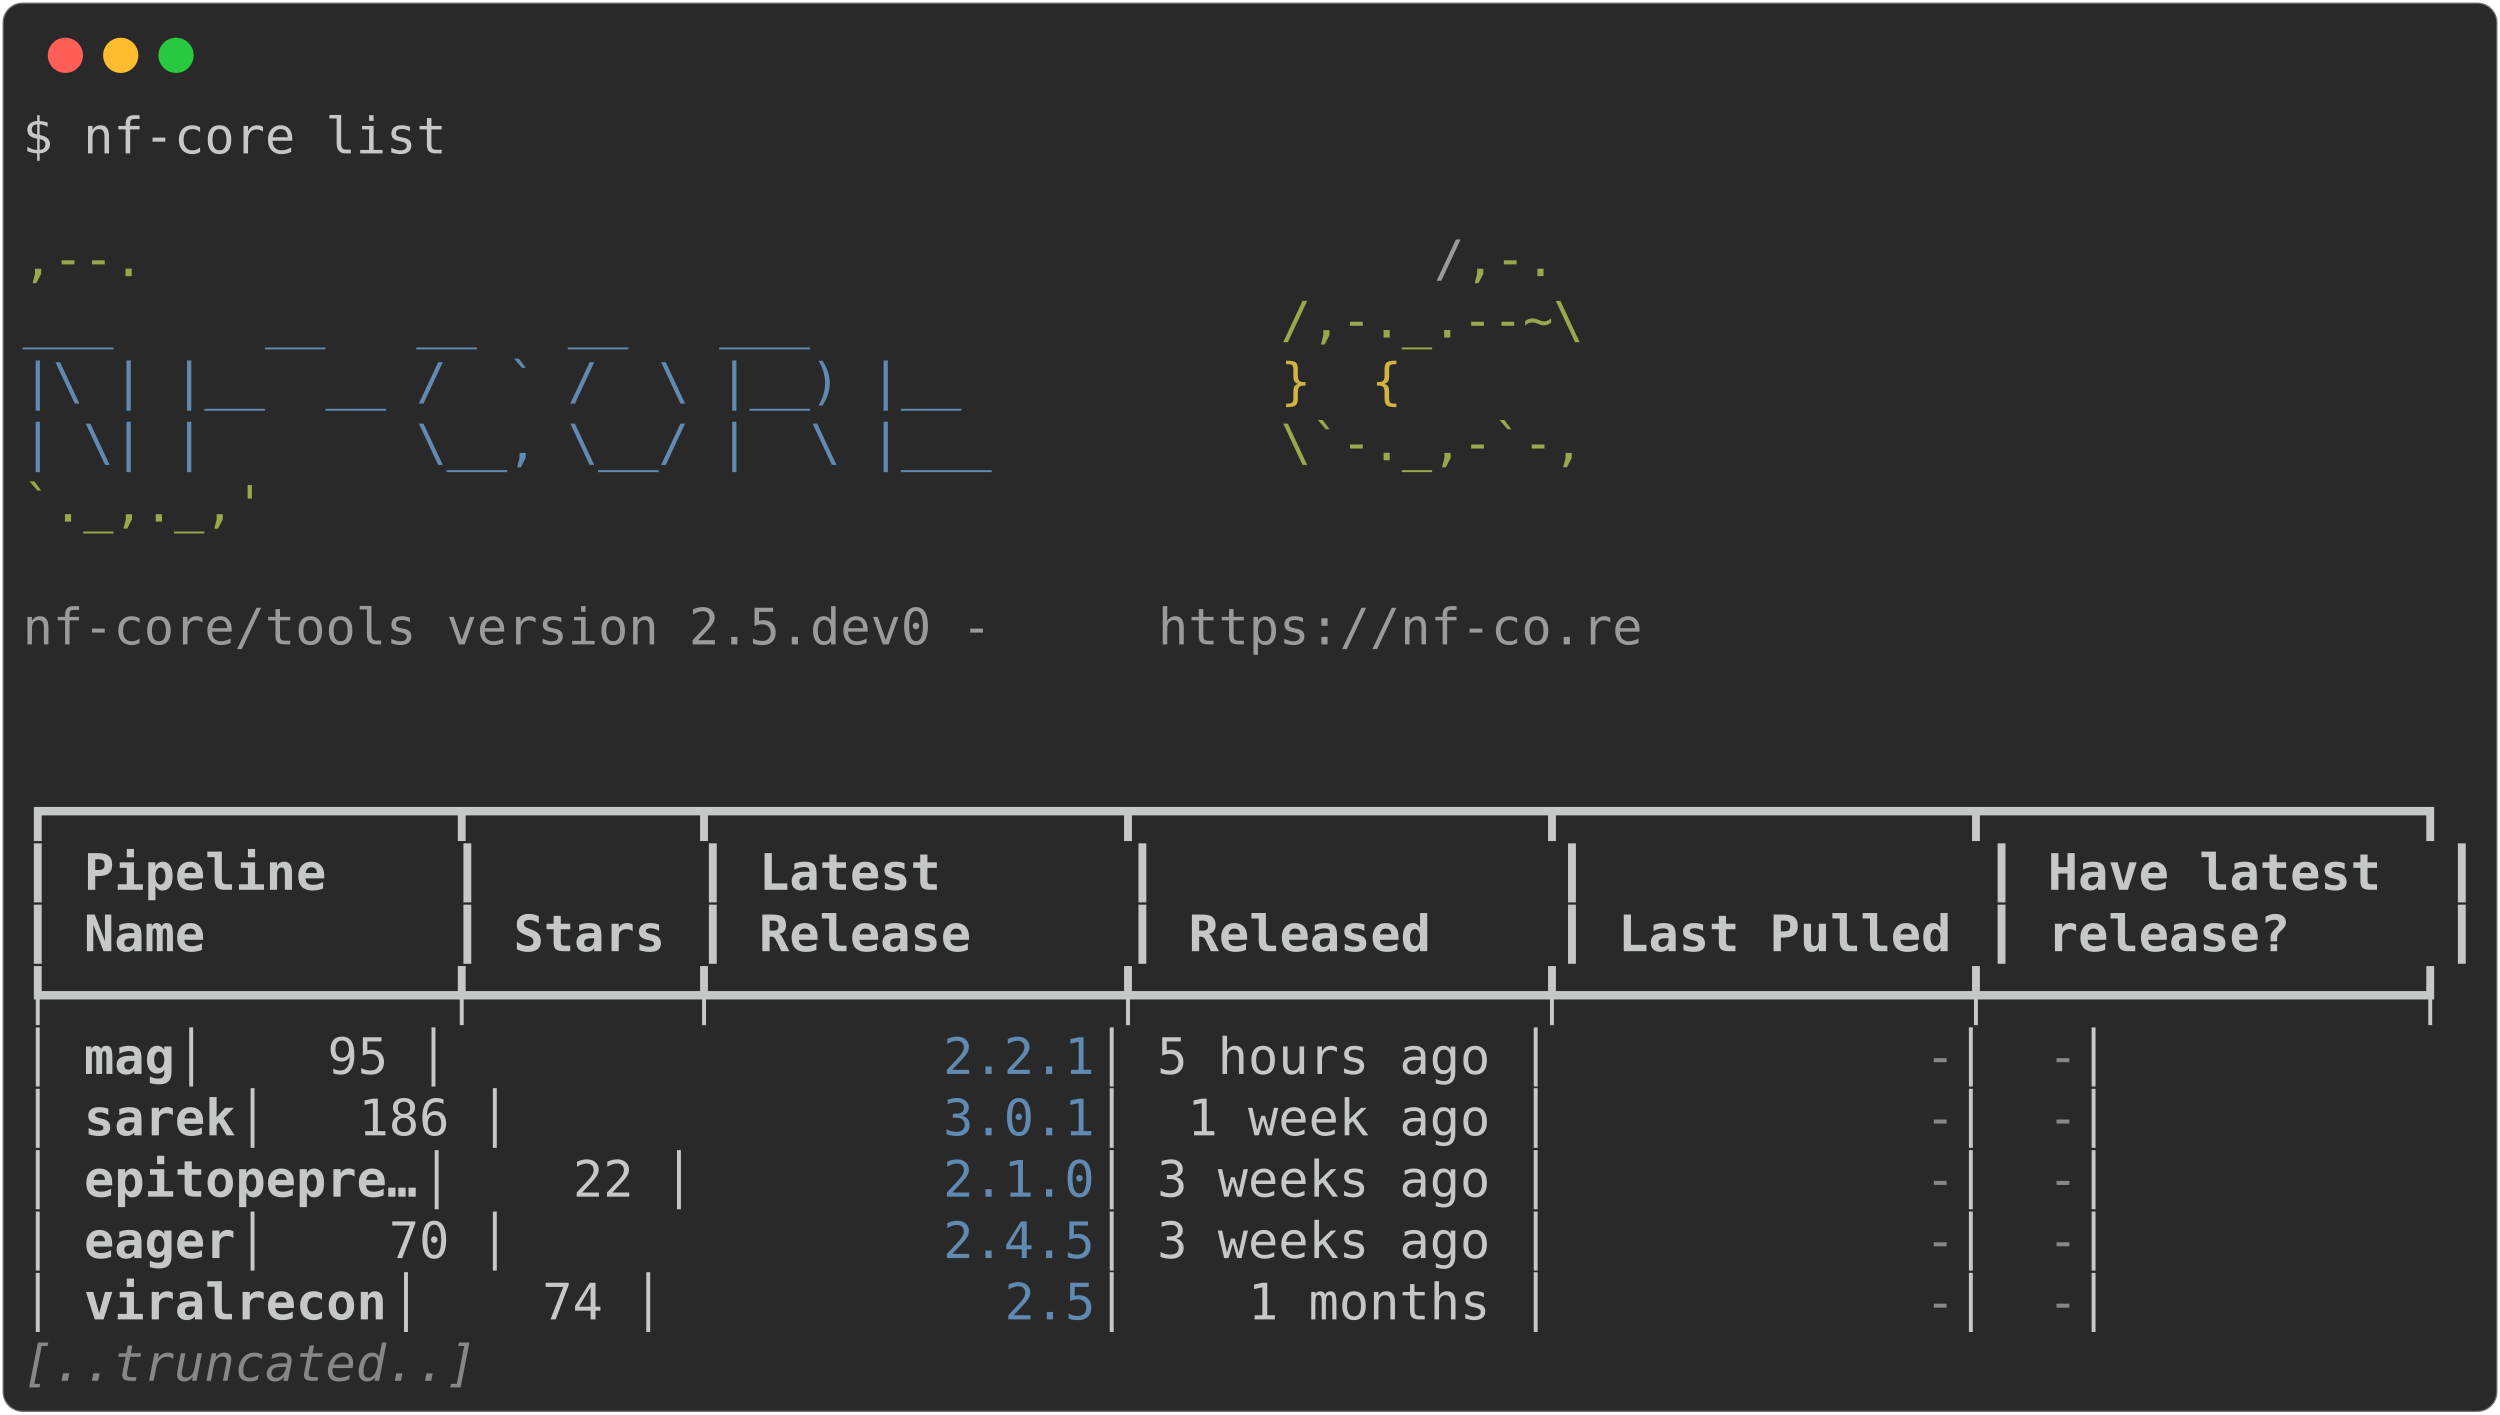
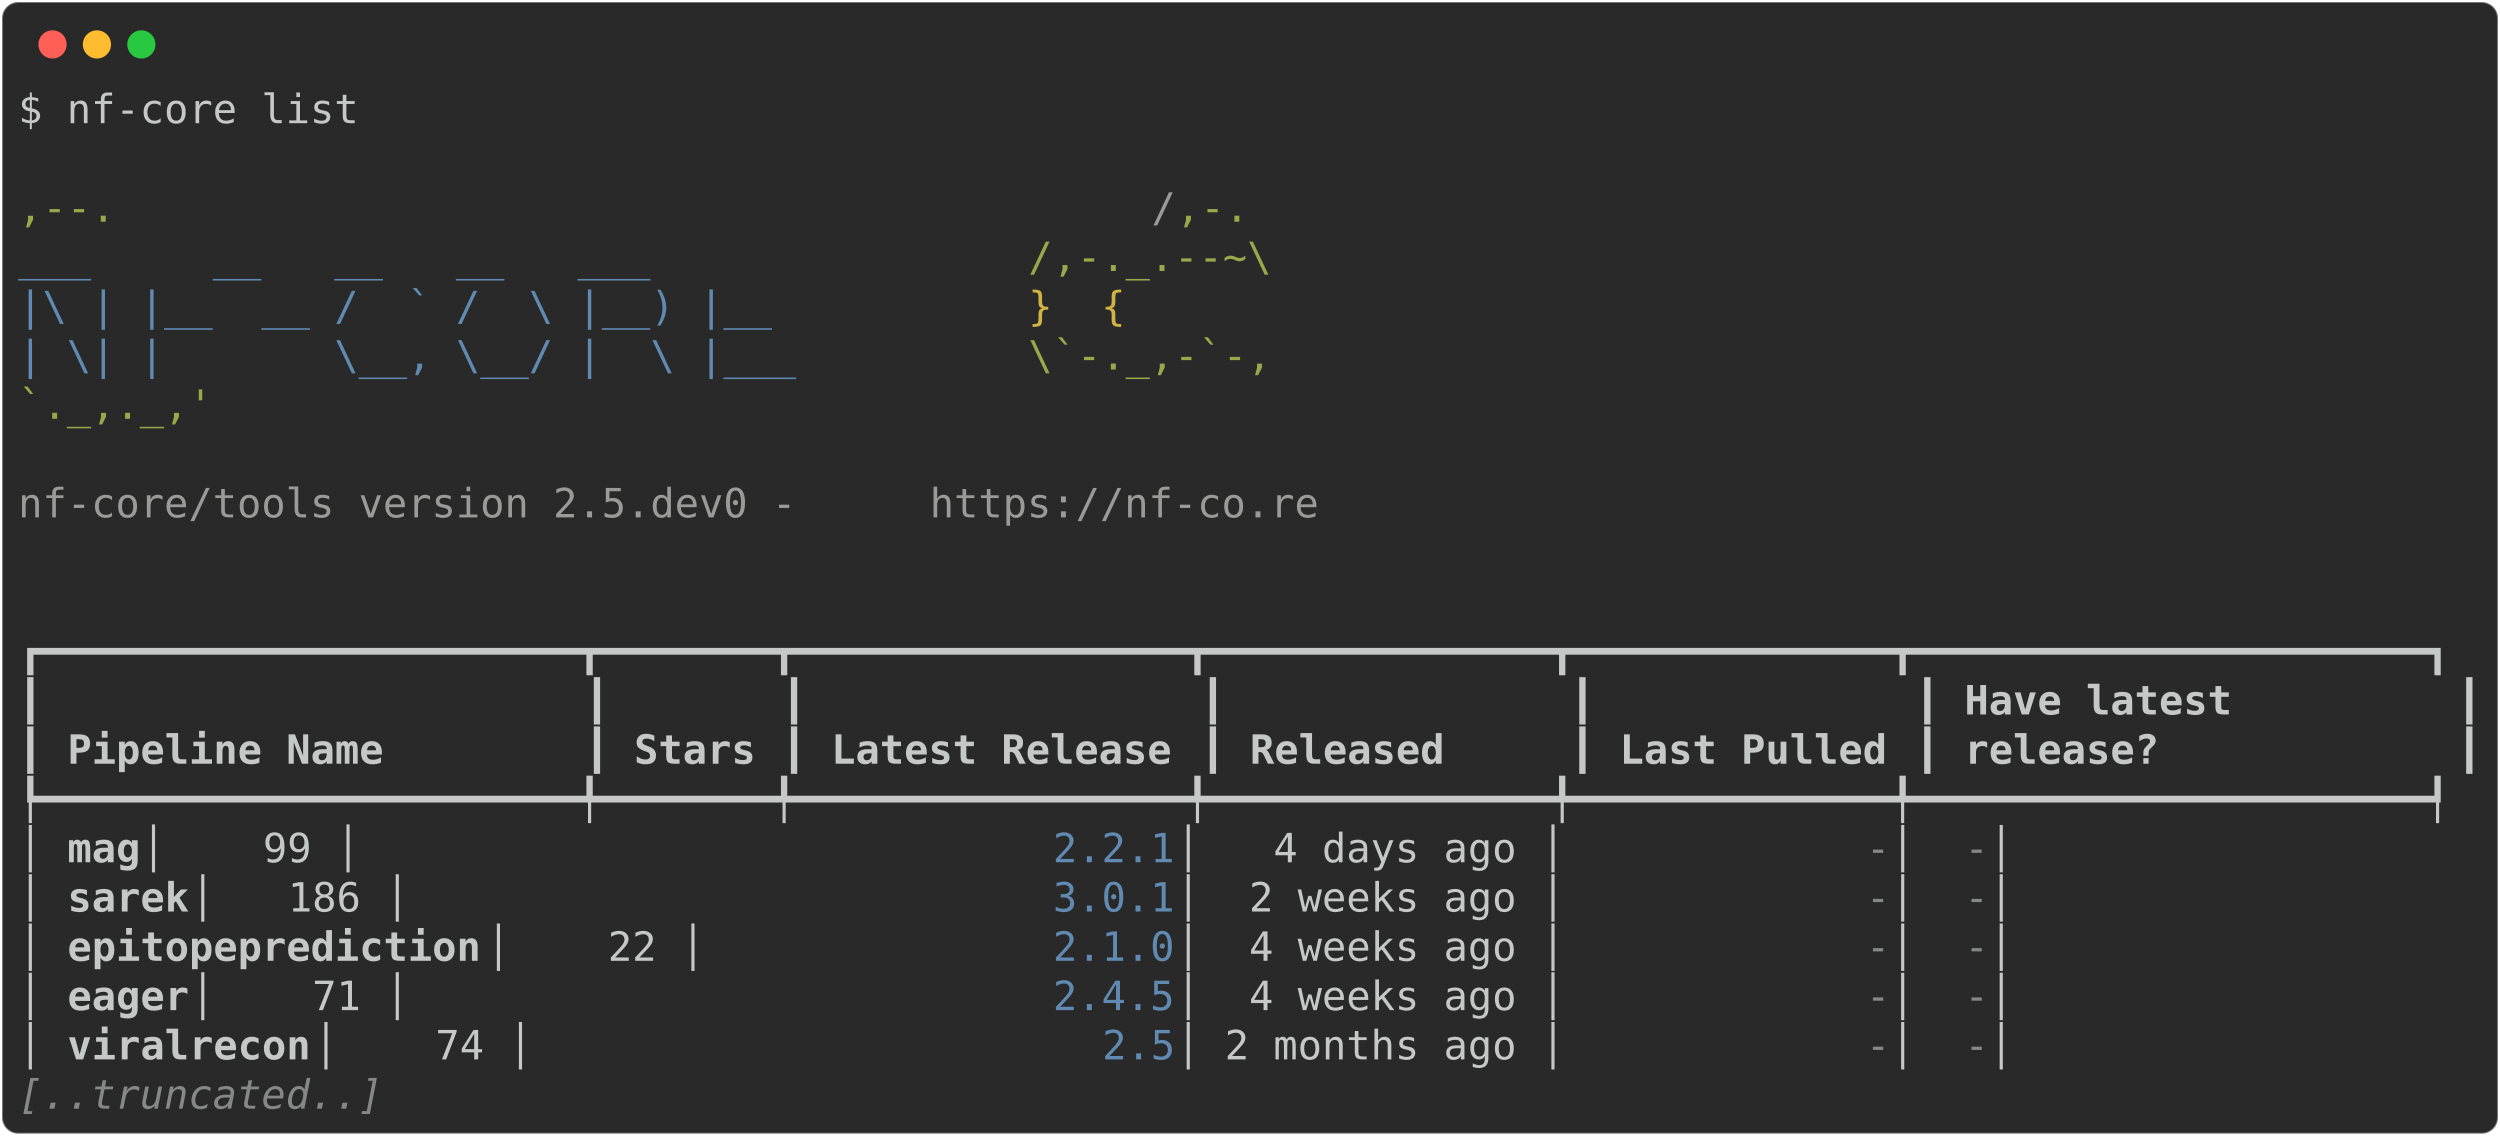
- <svg xmlns="http://www.w3.org/2000/svg" class="rich-terminal" viewBox="0 0 994 562.4">
+ <svg xmlns="http://www.w3.org/2000/svg" class="rich-terminal" viewBox="0 0 1238 562.4">
  <style>

    @font-face {
        font-family: "Fira Code";
        src: local("FiraCode-Regular"),
                url("https://cdnjs.cloudflare.com/ajax/libs/firacode/6.2.0/woff2/FiraCode-Regular.woff2") format("woff2"),
                url("https://cdnjs.cloudflare.com/ajax/libs/firacode/6.2.0/woff/FiraCode-Regular.woff") format("woff");
        font-style: normal;
        font-weight: 400;
    }
    @font-face {
        font-family: "Fira Code";
        src: local("FiraCode-Bold"),
                url("https://cdnjs.cloudflare.com/ajax/libs/firacode/6.2.0/woff2/FiraCode-Bold.woff2") format("woff2"),
                url("https://cdnjs.cloudflare.com/ajax/libs/firacode/6.2.0/woff/FiraCode-Bold.woff") format("woff");
        font-style: bold;
        font-weight: 700;
    }

-     .terminal-1152996364-matrix {
+     .terminal-2711598360-matrix {
        font-family: Fira Code, monospace;
        font-size: 20px;
        line-height: 24.4px;
        font-variant-east-asian: full-width;
    }

-     .terminal-1152996364-title {
+     .terminal-2711598360-title {
        font-size: 18px;
        font-weight: bold;
        font-family: arial;
    }

-     .terminal-1152996364-r1 { fill: #c5c8c6 }
- .terminal-1152996364-r2 { fill: #98a84b }
- .terminal-1152996364-r3 { fill: #9a9b99 }
- .terminal-1152996364-r4 { fill: #608ab1 }
- .terminal-1152996364-r5 { fill: #d0b344 }
- .terminal-1152996364-r6 { fill: #c5c8c6;font-weight: bold }
- .terminal-1152996364-r7 { fill: #868887 }
- .terminal-1152996364-r8 { fill: #868887;font-style: italic; }
+     .terminal-2711598360-r1 { fill: #c5c8c6 }
+ .terminal-2711598360-r2 { fill: #98a84b }
+ .terminal-2711598360-r3 { fill: #9a9b99 }
+ .terminal-2711598360-r4 { fill: #608ab1 }
+ .terminal-2711598360-r5 { fill: #d0b344 }
+ .terminal-2711598360-r6 { fill: #c5c8c6;font-weight: bold }
+ .terminal-2711598360-r7 { fill: #868887 }
+ .terminal-2711598360-r8 { fill: #868887;font-style: italic; }
    </style>
  <defs>
-     <clipPath id="terminal-1152996364-clip-terminal">
-       <rect x="0" y="0" width="975.0" height="511.4" />
-     </clipPath>
-     <clipPath id="terminal-1152996364-line-0">
-       <rect x="0" y="1.5" width="976" height="24.65" />
-     </clipPath>
-     <clipPath id="terminal-1152996364-line-1">
-       <rect x="0" y="25.9" width="976" height="24.65" />
-     </clipPath>
-     <clipPath id="terminal-1152996364-line-2">
-       <rect x="0" y="50.3" width="976" height="24.65" />
-     </clipPath>
-     <clipPath id="terminal-1152996364-line-3">
-       <rect x="0" y="74.7" width="976" height="24.65" />
-     </clipPath>
-     <clipPath id="terminal-1152996364-line-4">
-       <rect x="0" y="99.1" width="976" height="24.65" />
-     </clipPath>
-     <clipPath id="terminal-1152996364-line-5">
-       <rect x="0" y="123.5" width="976" height="24.65" />
-     </clipPath>
-     <clipPath id="terminal-1152996364-line-6">
-       <rect x="0" y="147.9" width="976" height="24.65" />
-     </clipPath>
-     <clipPath id="terminal-1152996364-line-7">
-       <rect x="0" y="172.3" width="976" height="24.65" />
-     </clipPath>
-     <clipPath id="terminal-1152996364-line-8">
-       <rect x="0" y="196.7" width="976" height="24.65" />
-     </clipPath>
-     <clipPath id="terminal-1152996364-line-9">
-       <rect x="0" y="221.1" width="976" height="24.65" />
-     </clipPath>
-     <clipPath id="terminal-1152996364-line-10">
-       <rect x="0" y="245.5" width="976" height="24.65" />
-     </clipPath>
-     <clipPath id="terminal-1152996364-line-11">
-       <rect x="0" y="269.9" width="976" height="24.65" />
-     </clipPath>
-     <clipPath id="terminal-1152996364-line-12">
-       <rect x="0" y="294.3" width="976" height="24.65" />
-     </clipPath>
-     <clipPath id="terminal-1152996364-line-13">
-       <rect x="0" y="318.7" width="976" height="24.65" />
-     </clipPath>
-     <clipPath id="terminal-1152996364-line-14">
-       <rect x="0" y="343.1" width="976" height="24.65" />
-     </clipPath>
-     <clipPath id="terminal-1152996364-line-15">
-       <rect x="0" y="367.5" width="976" height="24.65" />
-     </clipPath>
-     <clipPath id="terminal-1152996364-line-16">
-       <rect x="0" y="391.9" width="976" height="24.65" />
-     </clipPath>
-     <clipPath id="terminal-1152996364-line-17">
-       <rect x="0" y="416.3" width="976" height="24.65" />
-     </clipPath>
-     <clipPath id="terminal-1152996364-line-18">
-       <rect x="0" y="440.7" width="976" height="24.65" />
-     </clipPath>
-     <clipPath id="terminal-1152996364-line-19">
-       <rect x="0" y="465.1" width="976" height="24.65" />
+     <clipPath id="terminal-2711598360-clip-terminal">
+       <rect x="0" y="0" width="1219.0" height="511.4" />
+     </clipPath>
+     <clipPath id="terminal-2711598360-line-0">
+       <rect x="0" y="1.5" width="1220" height="24.65" />
+     </clipPath>
+     <clipPath id="terminal-2711598360-line-1">
+       <rect x="0" y="25.9" width="1220" height="24.65" />
+     </clipPath>
+     <clipPath id="terminal-2711598360-line-2">
+       <rect x="0" y="50.3" width="1220" height="24.65" />
+     </clipPath>
+     <clipPath id="terminal-2711598360-line-3">
+       <rect x="0" y="74.7" width="1220" height="24.65" />
+     </clipPath>
+     <clipPath id="terminal-2711598360-line-4">
+       <rect x="0" y="99.1" width="1220" height="24.65" />
+     </clipPath>
+     <clipPath id="terminal-2711598360-line-5">
+       <rect x="0" y="123.5" width="1220" height="24.65" />
+     </clipPath>
+     <clipPath id="terminal-2711598360-line-6">
+       <rect x="0" y="147.9" width="1220" height="24.65" />
+     </clipPath>
+     <clipPath id="terminal-2711598360-line-7">
+       <rect x="0" y="172.3" width="1220" height="24.65" />
+     </clipPath>
+     <clipPath id="terminal-2711598360-line-8">
+       <rect x="0" y="196.7" width="1220" height="24.65" />
+     </clipPath>
+     <clipPath id="terminal-2711598360-line-9">
+       <rect x="0" y="221.1" width="1220" height="24.65" />
+     </clipPath>
+     <clipPath id="terminal-2711598360-line-10">
+       <rect x="0" y="245.5" width="1220" height="24.65" />
+     </clipPath>
+     <clipPath id="terminal-2711598360-line-11">
+       <rect x="0" y="269.9" width="1220" height="24.65" />
+     </clipPath>
+     <clipPath id="terminal-2711598360-line-12">
+       <rect x="0" y="294.3" width="1220" height="24.65" />
+     </clipPath>
+     <clipPath id="terminal-2711598360-line-13">
+       <rect x="0" y="318.7" width="1220" height="24.65" />
+     </clipPath>
+     <clipPath id="terminal-2711598360-line-14">
+       <rect x="0" y="343.1" width="1220" height="24.65" />
+     </clipPath>
+     <clipPath id="terminal-2711598360-line-15">
+       <rect x="0" y="367.5" width="1220" height="24.65" />
+     </clipPath>
+     <clipPath id="terminal-2711598360-line-16">
+       <rect x="0" y="391.9" width="1220" height="24.65" />
+     </clipPath>
+     <clipPath id="terminal-2711598360-line-17">
+       <rect x="0" y="416.3" width="1220" height="24.65" />
+     </clipPath>
+     <clipPath id="terminal-2711598360-line-18">
+       <rect x="0" y="440.7" width="1220" height="24.65" />
+     </clipPath>
+     <clipPath id="terminal-2711598360-line-19">
+       <rect x="0" y="465.1" width="1220" height="24.65" />
    </clipPath>
  </defs>
-   <rect fill="#292929" stroke="rgba(255,255,255,0.35)" stroke-width="1" x="1" y="1" width="992" height="560.4" rx="8" />
+   <rect fill="#292929" stroke="rgba(255,255,255,0.35)" stroke-width="1" x="1" y="1" width="1236" height="560.4" rx="8" />
  <g transform="translate(26,22)">
    <circle cx="0" cy="0" r="7" fill="#ff5f57" />
    <circle cx="22" cy="0" r="7" fill="#febc2e" />
    <circle cx="44" cy="0" r="7" fill="#28c840" />
  </g>
-   <g transform="translate(9, 41)" clip-path="url(#terminal-1152996364-clip-terminal)">
-     <g class="terminal-1152996364-matrix">
-       <text class="terminal-1152996364-r1" x="0" y="20" textLength="170.8" clip-path="url(#terminal-1152996364-line-0)">$ nf-core list</text>
-       <text class="terminal-1152996364-r1" x="976" y="20" textLength="12.2" clip-path="url(#terminal-1152996364-line-0)">
- </text>
-       <text class="terminal-1152996364-r1" x="976" y="44.4" textLength="12.2" clip-path="url(#terminal-1152996364-line-1)">
- </text>
-       <text class="terminal-1152996364-r2" x="0" y="68.8" textLength="561.2" clip-path="url(#terminal-1152996364-line-2)">                                          ,--.</text>
-       <text class="terminal-1152996364-r3" x="561.2" y="68.8" textLength="12.2" clip-path="url(#terminal-1152996364-line-2)">/</text>
-       <text class="terminal-1152996364-r2" x="573.4" y="68.8" textLength="36.6" clip-path="url(#terminal-1152996364-line-2)">,-.</text>
-       <text class="terminal-1152996364-r1" x="976" y="68.8" textLength="12.2" clip-path="url(#terminal-1152996364-line-2)">
- </text>
-       <text class="terminal-1152996364-r4" x="0" y="93.2" textLength="500.2" clip-path="url(#terminal-1152996364-line-3)">          ___     __   __   __   ___     </text>
-       <text class="terminal-1152996364-r2" x="500.2" y="93.2" textLength="122" clip-path="url(#terminal-1152996364-line-3)">/,-._.--~\</text>
-       <text class="terminal-1152996364-r1" x="976" y="93.2" textLength="12.2" clip-path="url(#terminal-1152996364-line-3)">
- </text>
-       <text class="terminal-1152996364-r4" x="0" y="117.6" textLength="500.2" clip-path="url(#terminal-1152996364-line-4)">    |\ | |__  __ /  ` /  \ |__) |__      </text>
-       <text class="terminal-1152996364-r5" x="500.2" y="117.6" textLength="85.4" clip-path="url(#terminal-1152996364-line-4)">   }  {</text>
-       <text class="terminal-1152996364-r1" x="976" y="117.6" textLength="12.2" clip-path="url(#terminal-1152996364-line-4)">
- </text>
-       <text class="terminal-1152996364-r4" x="0" y="142" textLength="500.2" clip-path="url(#terminal-1152996364-line-5)">    | \| |       \__, \__/ |  \ |___     </text>
-       <text class="terminal-1152996364-r2" x="500.2" y="142" textLength="122" clip-path="url(#terminal-1152996364-line-5)">\`-._,-`-,</text>
-       <text class="terminal-1152996364-r1" x="976" y="142" textLength="12.2" clip-path="url(#terminal-1152996364-line-5)">
- </text>
-       <text class="terminal-1152996364-r2" x="0" y="166.4" textLength="610" clip-path="url(#terminal-1152996364-line-6)">                                          `._,._,'</text>
-       <text class="terminal-1152996364-r1" x="976" y="166.4" textLength="12.2" clip-path="url(#terminal-1152996364-line-6)">
- </text>
-       <text class="terminal-1152996364-r1" x="976" y="190.8" textLength="12.2" clip-path="url(#terminal-1152996364-line-7)">
- </text>
-       <text class="terminal-1152996364-r3" x="0" y="215.2" textLength="451.4" clip-path="url(#terminal-1152996364-line-8)">    nf-core/tools version 2.5.dev0 - </text>
-       <text class="terminal-1152996364-r3" x="451.4" y="215.2" textLength="195.2" clip-path="url(#terminal-1152996364-line-8)">https://nf-co.re</text>
-       <text class="terminal-1152996364-r1" x="976" y="215.2" textLength="12.2" clip-path="url(#terminal-1152996364-line-8)">
- </text>
-       <text class="terminal-1152996364-r1" x="976" y="239.6" textLength="12.2" clip-path="url(#terminal-1152996364-line-9)">
- </text>
-       <text class="terminal-1152996364-r1" x="976" y="264" textLength="12.2" clip-path="url(#terminal-1152996364-line-10)">
- </text>
-       <text class="terminal-1152996364-r1" x="0" y="288.4" textLength="976" clip-path="url(#terminal-1152996364-line-11)">┏━━━━━━━━━━━━━┳━━━━━━━┳━━━━━━━━━━━━━┳━━━━━━━━━━━━━┳━━━━━━━━━━━━━┳━━━━━━━━━━━━━━┓</text>
-       <text class="terminal-1152996364-r1" x="976" y="288.4" textLength="12.2" clip-path="url(#terminal-1152996364-line-11)">
- </text>
-       <text class="terminal-1152996364-r1" x="0" y="312.8" textLength="12.2" clip-path="url(#terminal-1152996364-line-12)">┃</text>
-       <text class="terminal-1152996364-r6" x="24.4" y="312.8" textLength="134.2" clip-path="url(#terminal-1152996364-line-12)">Pipeline   </text>
-       <text class="terminal-1152996364-r1" x="170.8" y="312.8" textLength="12.2" clip-path="url(#terminal-1152996364-line-12)">┃</text>
-       <text class="terminal-1152996364-r1" x="268.4" y="312.8" textLength="12.2" clip-path="url(#terminal-1152996364-line-12)">┃</text>
-       <text class="terminal-1152996364-r6" x="292.8" y="312.8" textLength="134.2" clip-path="url(#terminal-1152996364-line-12)">     Latest</text>
-       <text class="terminal-1152996364-r1" x="439.2" y="312.8" textLength="12.2" clip-path="url(#terminal-1152996364-line-12)">┃</text>
-       <text class="terminal-1152996364-r1" x="610" y="312.8" textLength="12.2" clip-path="url(#terminal-1152996364-line-12)">┃</text>
-       <text class="terminal-1152996364-r1" x="780.8" y="312.8" textLength="12.2" clip-path="url(#terminal-1152996364-line-12)">┃</text>
-       <text class="terminal-1152996364-r6" x="805.2" y="312.8" textLength="146.4" clip-path="url(#terminal-1152996364-line-12)">Have latest </text>
-       <text class="terminal-1152996364-r1" x="963.8" y="312.8" textLength="12.2" clip-path="url(#terminal-1152996364-line-12)">┃</text>
-       <text class="terminal-1152996364-r1" x="976" y="312.8" textLength="12.2" clip-path="url(#terminal-1152996364-line-12)">
- </text>
-       <text class="terminal-1152996364-r1" x="0" y="337.2" textLength="12.2" clip-path="url(#terminal-1152996364-line-13)">┃</text>
-       <text class="terminal-1152996364-r6" x="24.4" y="337.2" textLength="134.2" clip-path="url(#terminal-1152996364-line-13)">Name       </text>
-       <text class="terminal-1152996364-r1" x="170.8" y="337.2" textLength="12.2" clip-path="url(#terminal-1152996364-line-13)">┃</text>
-       <text class="terminal-1152996364-r6" x="195.2" y="337.2" textLength="61" clip-path="url(#terminal-1152996364-line-13)">Stars</text>
-       <text class="terminal-1152996364-r1" x="268.4" y="337.2" textLength="12.2" clip-path="url(#terminal-1152996364-line-13)">┃</text>
-       <text class="terminal-1152996364-r6" x="292.8" y="337.2" textLength="134.2" clip-path="url(#terminal-1152996364-line-13)">    Release</text>
-       <text class="terminal-1152996364-r1" x="439.2" y="337.2" textLength="12.2" clip-path="url(#terminal-1152996364-line-13)">┃</text>
-       <text class="terminal-1152996364-r6" x="463.6" y="337.2" textLength="134.2" clip-path="url(#terminal-1152996364-line-13)">   Released</text>
-       <text class="terminal-1152996364-r1" x="610" y="337.2" textLength="12.2" clip-path="url(#terminal-1152996364-line-13)">┃</text>
-       <text class="terminal-1152996364-r6" x="634.4" y="337.2" textLength="134.2" clip-path="url(#terminal-1152996364-line-13)">Last Pulled</text>
-       <text class="terminal-1152996364-r1" x="780.8" y="337.2" textLength="12.2" clip-path="url(#terminal-1152996364-line-13)">┃</text>
-       <text class="terminal-1152996364-r6" x="805.2" y="337.2" textLength="146.4" clip-path="url(#terminal-1152996364-line-13)">release?    </text>
-       <text class="terminal-1152996364-r1" x="963.8" y="337.2" textLength="12.2" clip-path="url(#terminal-1152996364-line-13)">┃</text>
-       <text class="terminal-1152996364-r1" x="976" y="337.2" textLength="12.2" clip-path="url(#terminal-1152996364-line-13)">
- </text>
-       <text class="terminal-1152996364-r1" x="0" y="361.6" textLength="976" clip-path="url(#terminal-1152996364-line-14)">┡━━━━━━━━━━━━━╇━━━━━━━╇━━━━━━━━━━━━━╇━━━━━━━━━━━━━╇━━━━━━━━━━━━━╇━━━━━━━━━━━━━━┩</text>
-       <text class="terminal-1152996364-r1" x="976" y="361.6" textLength="12.2" clip-path="url(#terminal-1152996364-line-14)">
- </text>
-       <text class="terminal-1152996364-r1" x="0" y="386" textLength="24.4" clip-path="url(#terminal-1152996364-line-15)">│ </text>
-       <text class="terminal-1152996364-r6" x="24.4" y="386" textLength="36.6" clip-path="url(#terminal-1152996364-line-15)">mag</text>
-       <text class="terminal-1152996364-r1" x="61" y="386" textLength="305" clip-path="url(#terminal-1152996364-line-15)">         │    95 │       </text>
-       <text class="terminal-1152996364-r4" x="366" y="386" textLength="61" clip-path="url(#terminal-1152996364-line-15)">2.2.1</text>
-       <text class="terminal-1152996364-r1" x="427" y="386" textLength="329.4" clip-path="url(#terminal-1152996364-line-15)"> │ 5 hours ago │           </text>
-       <text class="terminal-1152996364-r7" x="756.4" y="386" textLength="12.2" clip-path="url(#terminal-1152996364-line-15)">-</text>
-       <text class="terminal-1152996364-r1" x="768.6" y="386" textLength="36.6" clip-path="url(#terminal-1152996364-line-15)"> │ </text>
-       <text class="terminal-1152996364-r7" x="805.2" y="386" textLength="12.2" clip-path="url(#terminal-1152996364-line-15)">-</text>
-       <text class="terminal-1152996364-r1" x="817.4" y="386" textLength="158.6" clip-path="url(#terminal-1152996364-line-15)">            │</text>
-       <text class="terminal-1152996364-r1" x="976" y="386" textLength="12.2" clip-path="url(#terminal-1152996364-line-15)">
- </text>
-       <text class="terminal-1152996364-r1" x="0" y="410.4" textLength="24.4" clip-path="url(#terminal-1152996364-line-16)">│ </text>
-       <text class="terminal-1152996364-r6" x="24.4" y="410.4" textLength="61" clip-path="url(#terminal-1152996364-line-16)">sarek</text>
-       <text class="terminal-1152996364-r1" x="85.4" y="410.4" textLength="280.6" clip-path="url(#terminal-1152996364-line-16)">       │   186 │       </text>
-       <text class="terminal-1152996364-r4" x="366" y="410.4" textLength="61" clip-path="url(#terminal-1152996364-line-16)">3.0.1</text>
-       <text class="terminal-1152996364-r1" x="427" y="410.4" textLength="329.4" clip-path="url(#terminal-1152996364-line-16)"> │  1 week ago │           </text>
-       <text class="terminal-1152996364-r7" x="756.4" y="410.4" textLength="12.2" clip-path="url(#terminal-1152996364-line-16)">-</text>
-       <text class="terminal-1152996364-r1" x="768.6" y="410.4" textLength="36.6" clip-path="url(#terminal-1152996364-line-16)"> │ </text>
-       <text class="terminal-1152996364-r7" x="805.2" y="410.4" textLength="12.2" clip-path="url(#terminal-1152996364-line-16)">-</text>
-       <text class="terminal-1152996364-r1" x="817.4" y="410.4" textLength="158.6" clip-path="url(#terminal-1152996364-line-16)">            │</text>
-       <text class="terminal-1152996364-r1" x="976" y="410.4" textLength="12.2" clip-path="url(#terminal-1152996364-line-16)">
- </text>
-       <text class="terminal-1152996364-r1" x="0" y="434.8" textLength="24.4" clip-path="url(#terminal-1152996364-line-17)">│ </text>
-       <text class="terminal-1152996364-r6" x="24.4" y="434.8" textLength="134.2" clip-path="url(#terminal-1152996364-line-17)">epitopepre…</text>
-       <text class="terminal-1152996364-r1" x="158.6" y="434.8" textLength="207.4" clip-path="url(#terminal-1152996364-line-17)"> │    22 │       </text>
-       <text class="terminal-1152996364-r4" x="366" y="434.8" textLength="61" clip-path="url(#terminal-1152996364-line-17)">2.1.0</text>
-       <text class="terminal-1152996364-r1" x="427" y="434.8" textLength="329.4" clip-path="url(#terminal-1152996364-line-17)"> │ 3 weeks ago │           </text>
-       <text class="terminal-1152996364-r7" x="756.4" y="434.8" textLength="12.2" clip-path="url(#terminal-1152996364-line-17)">-</text>
-       <text class="terminal-1152996364-r1" x="768.6" y="434.8" textLength="36.6" clip-path="url(#terminal-1152996364-line-17)"> │ </text>
-       <text class="terminal-1152996364-r7" x="805.2" y="434.8" textLength="12.2" clip-path="url(#terminal-1152996364-line-17)">-</text>
-       <text class="terminal-1152996364-r1" x="817.4" y="434.8" textLength="158.6" clip-path="url(#terminal-1152996364-line-17)">            │</text>
-       <text class="terminal-1152996364-r1" x="976" y="434.8" textLength="12.2" clip-path="url(#terminal-1152996364-line-17)">
- </text>
-       <text class="terminal-1152996364-r1" x="0" y="459.2" textLength="24.4" clip-path="url(#terminal-1152996364-line-18)">│ </text>
-       <text class="terminal-1152996364-r6" x="24.4" y="459.2" textLength="61" clip-path="url(#terminal-1152996364-line-18)">eager</text>
-       <text class="terminal-1152996364-r1" x="85.4" y="459.2" textLength="280.6" clip-path="url(#terminal-1152996364-line-18)">       │    70 │       </text>
-       <text class="terminal-1152996364-r4" x="366" y="459.2" textLength="61" clip-path="url(#terminal-1152996364-line-18)">2.4.5</text>
-       <text class="terminal-1152996364-r1" x="427" y="459.2" textLength="329.4" clip-path="url(#terminal-1152996364-line-18)"> │ 3 weeks ago │           </text>
-       <text class="terminal-1152996364-r7" x="756.4" y="459.2" textLength="12.2" clip-path="url(#terminal-1152996364-line-18)">-</text>
-       <text class="terminal-1152996364-r1" x="768.6" y="459.2" textLength="36.6" clip-path="url(#terminal-1152996364-line-18)"> │ </text>
-       <text class="terminal-1152996364-r7" x="805.2" y="459.2" textLength="12.2" clip-path="url(#terminal-1152996364-line-18)">-</text>
-       <text class="terminal-1152996364-r1" x="817.4" y="459.2" textLength="158.6" clip-path="url(#terminal-1152996364-line-18)">            │</text>
-       <text class="terminal-1152996364-r1" x="976" y="459.2" textLength="12.2" clip-path="url(#terminal-1152996364-line-18)">
- </text>
-       <text class="terminal-1152996364-r1" x="0" y="483.6" textLength="24.4" clip-path="url(#terminal-1152996364-line-19)">│ </text>
-       <text class="terminal-1152996364-r6" x="24.4" y="483.6" textLength="122" clip-path="url(#terminal-1152996364-line-19)">viralrecon</text>
-       <text class="terminal-1152996364-r1" x="146.4" y="483.6" textLength="244" clip-path="url(#terminal-1152996364-line-19)">  │    74 │         </text>
-       <text class="terminal-1152996364-r4" x="390.4" y="483.6" textLength="36.6" clip-path="url(#terminal-1152996364-line-19)">2.5</text>
-       <text class="terminal-1152996364-r1" x="427" y="483.6" textLength="329.4" clip-path="url(#terminal-1152996364-line-19)"> │    1 months │           </text>
-       <text class="terminal-1152996364-r7" x="756.4" y="483.6" textLength="12.2" clip-path="url(#terminal-1152996364-line-19)">-</text>
-       <text class="terminal-1152996364-r1" x="768.6" y="483.6" textLength="36.6" clip-path="url(#terminal-1152996364-line-19)"> │ </text>
-       <text class="terminal-1152996364-r7" x="805.2" y="483.6" textLength="12.2" clip-path="url(#terminal-1152996364-line-19)">-</text>
-       <text class="terminal-1152996364-r1" x="817.4" y="483.6" textLength="158.6" clip-path="url(#terminal-1152996364-line-19)">            │</text>
-       <text class="terminal-1152996364-r1" x="976" y="483.6" textLength="12.2" clip-path="url(#terminal-1152996364-line-19)">
- </text>
-       <text class="terminal-1152996364-r8" x="0" y="508" textLength="183" clip-path="url(#terminal-1152996364-line-20)">[..truncated..]</text>
-       <text class="terminal-1152996364-r1" x="976" y="508" textLength="12.2" clip-path="url(#terminal-1152996364-line-20)">
+   <g transform="translate(9, 41)" clip-path="url(#terminal-2711598360-clip-terminal)">
+     <g class="terminal-2711598360-matrix">
+       <text class="terminal-2711598360-r1" x="0" y="20" textLength="170.8" clip-path="url(#terminal-2711598360-line-0)">$ nf-core list</text>
+       <text class="terminal-2711598360-r1" x="1220" y="20" textLength="12.2" clip-path="url(#terminal-2711598360-line-0)">
+ </text>
+       <text class="terminal-2711598360-r1" x="1220" y="44.4" textLength="12.2" clip-path="url(#terminal-2711598360-line-1)">
+ </text>
+       <text class="terminal-2711598360-r2" x="0" y="68.8" textLength="561.2" clip-path="url(#terminal-2711598360-line-2)">                                          ,--.</text>
+       <text class="terminal-2711598360-r3" x="561.2" y="68.8" textLength="12.2" clip-path="url(#terminal-2711598360-line-2)">/</text>
+       <text class="terminal-2711598360-r2" x="573.4" y="68.8" textLength="36.6" clip-path="url(#terminal-2711598360-line-2)">,-.</text>
+       <text class="terminal-2711598360-r1" x="1220" y="68.8" textLength="12.2" clip-path="url(#terminal-2711598360-line-2)">
+ </text>
+       <text class="terminal-2711598360-r4" x="0" y="93.2" textLength="500.2" clip-path="url(#terminal-2711598360-line-3)">          ___     __   __   __   ___     </text>
+       <text class="terminal-2711598360-r2" x="500.2" y="93.2" textLength="122" clip-path="url(#terminal-2711598360-line-3)">/,-._.--~\</text>
+       <text class="terminal-2711598360-r1" x="1220" y="93.2" textLength="12.2" clip-path="url(#terminal-2711598360-line-3)">
+ </text>
+       <text class="terminal-2711598360-r4" x="0" y="117.6" textLength="500.2" clip-path="url(#terminal-2711598360-line-4)">    |\ | |__  __ /  ` /  \ |__) |__      </text>
+       <text class="terminal-2711598360-r5" x="500.2" y="117.6" textLength="85.4" clip-path="url(#terminal-2711598360-line-4)">   }  {</text>
+       <text class="terminal-2711598360-r1" x="1220" y="117.6" textLength="12.2" clip-path="url(#terminal-2711598360-line-4)">
+ </text>
+       <text class="terminal-2711598360-r4" x="0" y="142" textLength="500.2" clip-path="url(#terminal-2711598360-line-5)">    | \| |       \__, \__/ |  \ |___     </text>
+       <text class="terminal-2711598360-r2" x="500.2" y="142" textLength="122" clip-path="url(#terminal-2711598360-line-5)">\`-._,-`-,</text>
+       <text class="terminal-2711598360-r1" x="1220" y="142" textLength="12.2" clip-path="url(#terminal-2711598360-line-5)">
+ </text>
+       <text class="terminal-2711598360-r2" x="0" y="166.4" textLength="610" clip-path="url(#terminal-2711598360-line-6)">                                          `._,._,'</text>
+       <text class="terminal-2711598360-r1" x="1220" y="166.4" textLength="12.2" clip-path="url(#terminal-2711598360-line-6)">
+ </text>
+       <text class="terminal-2711598360-r1" x="1220" y="190.8" textLength="12.2" clip-path="url(#terminal-2711598360-line-7)">
+ </text>
+       <text class="terminal-2711598360-r3" x="0" y="215.2" textLength="451.4" clip-path="url(#terminal-2711598360-line-8)">    nf-core/tools version 2.5.dev0 - </text>
+       <text class="terminal-2711598360-r3" x="451.4" y="215.2" textLength="195.2" clip-path="url(#terminal-2711598360-line-8)">https://nf-co.re</text>
+       <text class="terminal-2711598360-r1" x="1220" y="215.2" textLength="12.2" clip-path="url(#terminal-2711598360-line-8)">
+ </text>
+       <text class="terminal-2711598360-r1" x="1220" y="239.6" textLength="12.2" clip-path="url(#terminal-2711598360-line-9)">
+ </text>
+       <text class="terminal-2711598360-r1" x="1220" y="264" textLength="12.2" clip-path="url(#terminal-2711598360-line-10)">
+ </text>
+       <text class="terminal-2711598360-r1" x="0" y="288.4" textLength="1220" clip-path="url(#terminal-2711598360-line-11)">┏━━━━━━━━━━━━━━━━━━━━━━┳━━━━━━━┳━━━━━━━━━━━━━━━━┳━━━━━━━━━━━━━━┳━━━━━━━━━━━━━┳━━━━━━━━━━━━━━━━━━━━━┓</text>
+       <text class="terminal-2711598360-r1" x="1220" y="288.4" textLength="12.2" clip-path="url(#terminal-2711598360-line-11)">
+ </text>
+       <text class="terminal-2711598360-r1" x="0" y="312.8" textLength="12.2" clip-path="url(#terminal-2711598360-line-12)">┃</text>
+       <text class="terminal-2711598360-r1" x="280.6" y="312.8" textLength="12.2" clip-path="url(#terminal-2711598360-line-12)">┃</text>
+       <text class="terminal-2711598360-r1" x="378.2" y="312.8" textLength="12.2" clip-path="url(#terminal-2711598360-line-12)">┃</text>
+       <text class="terminal-2711598360-r1" x="585.6" y="312.8" textLength="12.2" clip-path="url(#terminal-2711598360-line-12)">┃</text>
+       <text class="terminal-2711598360-r1" x="768.6" y="312.8" textLength="12.2" clip-path="url(#terminal-2711598360-line-12)">┃</text>
+       <text class="terminal-2711598360-r1" x="939.4" y="312.8" textLength="12.2" clip-path="url(#terminal-2711598360-line-12)">┃</text>
+       <text class="terminal-2711598360-r6" x="963.8" y="312.8" textLength="231.8" clip-path="url(#terminal-2711598360-line-12)">Have latest        </text>
+       <text class="terminal-2711598360-r1" x="1207.8" y="312.8" textLength="12.2" clip-path="url(#terminal-2711598360-line-12)">┃</text>
+       <text class="terminal-2711598360-r1" x="1220" y="312.8" textLength="12.2" clip-path="url(#terminal-2711598360-line-12)">
+ </text>
+       <text class="terminal-2711598360-r1" x="0" y="337.2" textLength="12.2" clip-path="url(#terminal-2711598360-line-13)">┃</text>
+       <text class="terminal-2711598360-r6" x="24.4" y="337.2" textLength="244" clip-path="url(#terminal-2711598360-line-13)">Pipeline Name       </text>
+       <text class="terminal-2711598360-r1" x="280.6" y="337.2" textLength="12.2" clip-path="url(#terminal-2711598360-line-13)">┃</text>
+       <text class="terminal-2711598360-r6" x="305" y="337.2" textLength="61" clip-path="url(#terminal-2711598360-line-13)">Stars</text>
+       <text class="terminal-2711598360-r1" x="378.2" y="337.2" textLength="12.2" clip-path="url(#terminal-2711598360-line-13)">┃</text>
+       <text class="terminal-2711598360-r6" x="402.6" y="337.2" textLength="170.8" clip-path="url(#terminal-2711598360-line-13)">Latest Release</text>
+       <text class="terminal-2711598360-r1" x="585.6" y="337.2" textLength="12.2" clip-path="url(#terminal-2711598360-line-13)">┃</text>
+       <text class="terminal-2711598360-r6" x="610" y="337.2" textLength="146.4" clip-path="url(#terminal-2711598360-line-13)">    Released</text>
+       <text class="terminal-2711598360-r1" x="768.6" y="337.2" textLength="12.2" clip-path="url(#terminal-2711598360-line-13)">┃</text>
+       <text class="terminal-2711598360-r6" x="793" y="337.2" textLength="134.2" clip-path="url(#terminal-2711598360-line-13)">Last Pulled</text>
+       <text class="terminal-2711598360-r1" x="939.4" y="337.2" textLength="12.2" clip-path="url(#terminal-2711598360-line-13)">┃</text>
+       <text class="terminal-2711598360-r6" x="963.8" y="337.2" textLength="231.8" clip-path="url(#terminal-2711598360-line-13)">release?           </text>
+       <text class="terminal-2711598360-r1" x="1207.8" y="337.2" textLength="12.2" clip-path="url(#terminal-2711598360-line-13)">┃</text>
+       <text class="terminal-2711598360-r1" x="1220" y="337.2" textLength="12.2" clip-path="url(#terminal-2711598360-line-13)">
+ </text>
+       <text class="terminal-2711598360-r1" x="0" y="361.6" textLength="1220" clip-path="url(#terminal-2711598360-line-14)">┡━━━━━━━━━━━━━━━━━━━━━━╇━━━━━━━╇━━━━━━━━━━━━━━━━╇━━━━━━━━━━━━━━╇━━━━━━━━━━━━━╇━━━━━━━━━━━━━━━━━━━━━┩</text>
+       <text class="terminal-2711598360-r1" x="1220" y="361.6" textLength="12.2" clip-path="url(#terminal-2711598360-line-14)">
+ </text>
+       <text class="terminal-2711598360-r1" x="0" y="386" textLength="24.4" clip-path="url(#terminal-2711598360-line-15)">│ </text>
+       <text class="terminal-2711598360-r6" x="24.4" y="386" textLength="36.6" clip-path="url(#terminal-2711598360-line-15)">mag</text>
+       <text class="terminal-2711598360-r1" x="61" y="386" textLength="451.4" clip-path="url(#terminal-2711598360-line-15)">                  │    99 │          </text>
+       <text class="terminal-2711598360-r4" x="512.4" y="386" textLength="61" clip-path="url(#terminal-2711598360-line-15)">2.2.1</text>
+       <text class="terminal-2711598360-r1" x="573.4" y="386" textLength="341.6" clip-path="url(#terminal-2711598360-line-15)"> │   4 days ago │           </text>
+       <text class="terminal-2711598360-r7" x="915" y="386" textLength="12.2" clip-path="url(#terminal-2711598360-line-15)">-</text>
+       <text class="terminal-2711598360-r1" x="927.2" y="386" textLength="36.6" clip-path="url(#terminal-2711598360-line-15)"> │ </text>
+       <text class="terminal-2711598360-r7" x="963.8" y="386" textLength="12.2" clip-path="url(#terminal-2711598360-line-15)">-</text>
+       <text class="terminal-2711598360-r1" x="976" y="386" textLength="244" clip-path="url(#terminal-2711598360-line-15)">                   │</text>
+       <text class="terminal-2711598360-r1" x="1220" y="386" textLength="12.2" clip-path="url(#terminal-2711598360-line-15)">
+ </text>
+       <text class="terminal-2711598360-r1" x="0" y="410.4" textLength="24.4" clip-path="url(#terminal-2711598360-line-16)">│ </text>
+       <text class="terminal-2711598360-r6" x="24.4" y="410.4" textLength="61" clip-path="url(#terminal-2711598360-line-16)">sarek</text>
+       <text class="terminal-2711598360-r1" x="85.4" y="410.4" textLength="427" clip-path="url(#terminal-2711598360-line-16)">                │   186 │          </text>
+       <text class="terminal-2711598360-r4" x="512.4" y="410.4" textLength="61" clip-path="url(#terminal-2711598360-line-16)">3.0.1</text>
+       <text class="terminal-2711598360-r1" x="573.4" y="410.4" textLength="341.6" clip-path="url(#terminal-2711598360-line-16)"> │  2 weeks ago │           </text>
+       <text class="terminal-2711598360-r7" x="915" y="410.4" textLength="12.2" clip-path="url(#terminal-2711598360-line-16)">-</text>
+       <text class="terminal-2711598360-r1" x="927.2" y="410.4" textLength="36.6" clip-path="url(#terminal-2711598360-line-16)"> │ </text>
+       <text class="terminal-2711598360-r7" x="963.8" y="410.4" textLength="12.2" clip-path="url(#terminal-2711598360-line-16)">-</text>
+       <text class="terminal-2711598360-r1" x="976" y="410.4" textLength="244" clip-path="url(#terminal-2711598360-line-16)">                   │</text>
+       <text class="terminal-2711598360-r1" x="1220" y="410.4" textLength="12.2" clip-path="url(#terminal-2711598360-line-16)">
+ </text>
+       <text class="terminal-2711598360-r1" x="0" y="434.8" textLength="24.4" clip-path="url(#terminal-2711598360-line-17)">│ </text>
+       <text class="terminal-2711598360-r6" x="24.4" y="434.8" textLength="207.4" clip-path="url(#terminal-2711598360-line-17)">epitopeprediction</text>
+       <text class="terminal-2711598360-r1" x="231.8" y="434.8" textLength="280.6" clip-path="url(#terminal-2711598360-line-17)">    │    22 │          </text>
+       <text class="terminal-2711598360-r4" x="512.4" y="434.8" textLength="61" clip-path="url(#terminal-2711598360-line-17)">2.1.0</text>
+       <text class="terminal-2711598360-r1" x="573.4" y="434.8" textLength="341.6" clip-path="url(#terminal-2711598360-line-17)"> │  4 weeks ago │           </text>
+       <text class="terminal-2711598360-r7" x="915" y="434.8" textLength="12.2" clip-path="url(#terminal-2711598360-line-17)">-</text>
+       <text class="terminal-2711598360-r1" x="927.2" y="434.8" textLength="36.6" clip-path="url(#terminal-2711598360-line-17)"> │ </text>
+       <text class="terminal-2711598360-r7" x="963.8" y="434.8" textLength="12.2" clip-path="url(#terminal-2711598360-line-17)">-</text>
+       <text class="terminal-2711598360-r1" x="976" y="434.8" textLength="244" clip-path="url(#terminal-2711598360-line-17)">                   │</text>
+       <text class="terminal-2711598360-r1" x="1220" y="434.8" textLength="12.2" clip-path="url(#terminal-2711598360-line-17)">
+ </text>
+       <text class="terminal-2711598360-r1" x="0" y="459.2" textLength="24.4" clip-path="url(#terminal-2711598360-line-18)">│ </text>
+       <text class="terminal-2711598360-r6" x="24.4" y="459.2" textLength="61" clip-path="url(#terminal-2711598360-line-18)">eager</text>
+       <text class="terminal-2711598360-r1" x="85.4" y="459.2" textLength="427" clip-path="url(#terminal-2711598360-line-18)">                │    71 │          </text>
+       <text class="terminal-2711598360-r4" x="512.4" y="459.2" textLength="61" clip-path="url(#terminal-2711598360-line-18)">2.4.5</text>
+       <text class="terminal-2711598360-r1" x="573.4" y="459.2" textLength="341.6" clip-path="url(#terminal-2711598360-line-18)"> │  4 weeks ago │           </text>
+       <text class="terminal-2711598360-r7" x="915" y="459.2" textLength="12.2" clip-path="url(#terminal-2711598360-line-18)">-</text>
+       <text class="terminal-2711598360-r1" x="927.2" y="459.2" textLength="36.6" clip-path="url(#terminal-2711598360-line-18)"> │ </text>
+       <text class="terminal-2711598360-r7" x="963.8" y="459.2" textLength="12.2" clip-path="url(#terminal-2711598360-line-18)">-</text>
+       <text class="terminal-2711598360-r1" x="976" y="459.2" textLength="244" clip-path="url(#terminal-2711598360-line-18)">                   │</text>
+       <text class="terminal-2711598360-r1" x="1220" y="459.2" textLength="12.2" clip-path="url(#terminal-2711598360-line-18)">
+ </text>
+       <text class="terminal-2711598360-r1" x="0" y="483.6" textLength="24.4" clip-path="url(#terminal-2711598360-line-19)">│ </text>
+       <text class="terminal-2711598360-r6" x="24.4" y="483.6" textLength="122" clip-path="url(#terminal-2711598360-line-19)">viralrecon</text>
+       <text class="terminal-2711598360-r1" x="146.4" y="483.6" textLength="390.4" clip-path="url(#terminal-2711598360-line-19)">           │    74 │            </text>
+       <text class="terminal-2711598360-r4" x="536.8" y="483.6" textLength="36.6" clip-path="url(#terminal-2711598360-line-19)">2.5</text>
+       <text class="terminal-2711598360-r1" x="573.4" y="483.6" textLength="341.6" clip-path="url(#terminal-2711598360-line-19)"> │ 2 months ago │           </text>
+       <text class="terminal-2711598360-r7" x="915" y="483.6" textLength="12.2" clip-path="url(#terminal-2711598360-line-19)">-</text>
+       <text class="terminal-2711598360-r1" x="927.2" y="483.6" textLength="36.6" clip-path="url(#terminal-2711598360-line-19)"> │ </text>
+       <text class="terminal-2711598360-r7" x="963.8" y="483.6" textLength="12.2" clip-path="url(#terminal-2711598360-line-19)">-</text>
+       <text class="terminal-2711598360-r1" x="976" y="483.6" textLength="244" clip-path="url(#terminal-2711598360-line-19)">                   │</text>
+       <text class="terminal-2711598360-r1" x="1220" y="483.6" textLength="12.2" clip-path="url(#terminal-2711598360-line-19)">
+ </text>
+       <text class="terminal-2711598360-r8" x="0" y="508" textLength="183" clip-path="url(#terminal-2711598360-line-20)">[..truncated..]</text>
+       <text class="terminal-2711598360-r1" x="1220" y="508" textLength="12.2" clip-path="url(#terminal-2711598360-line-20)">
</text>
    </g>
  </g>
</svg>
